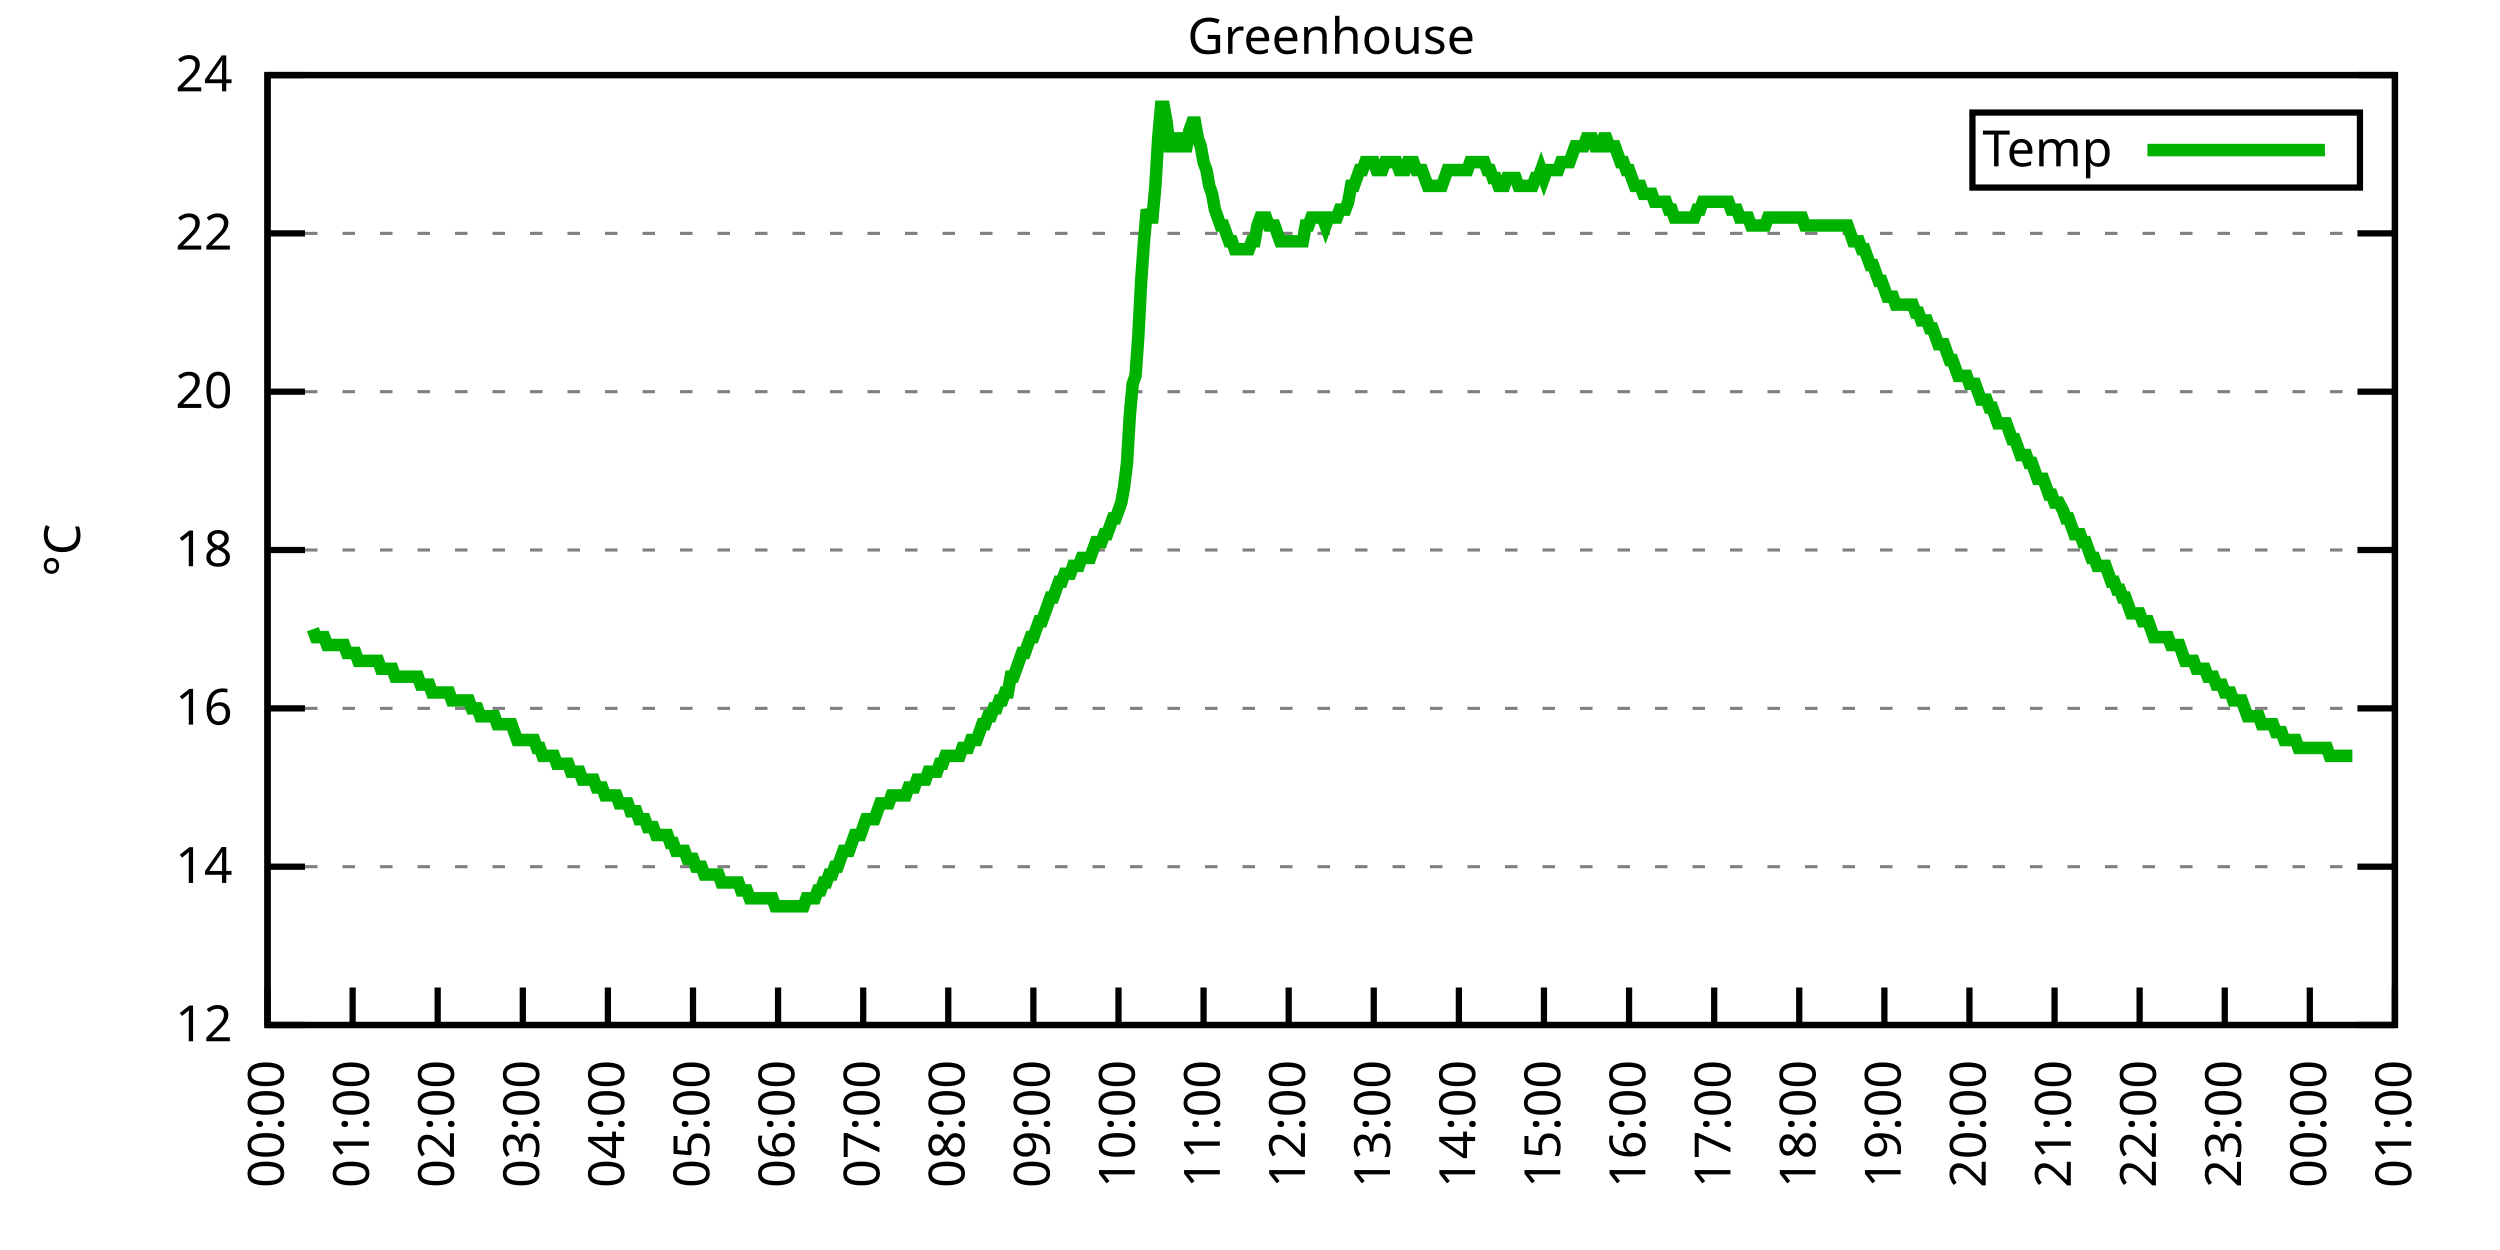
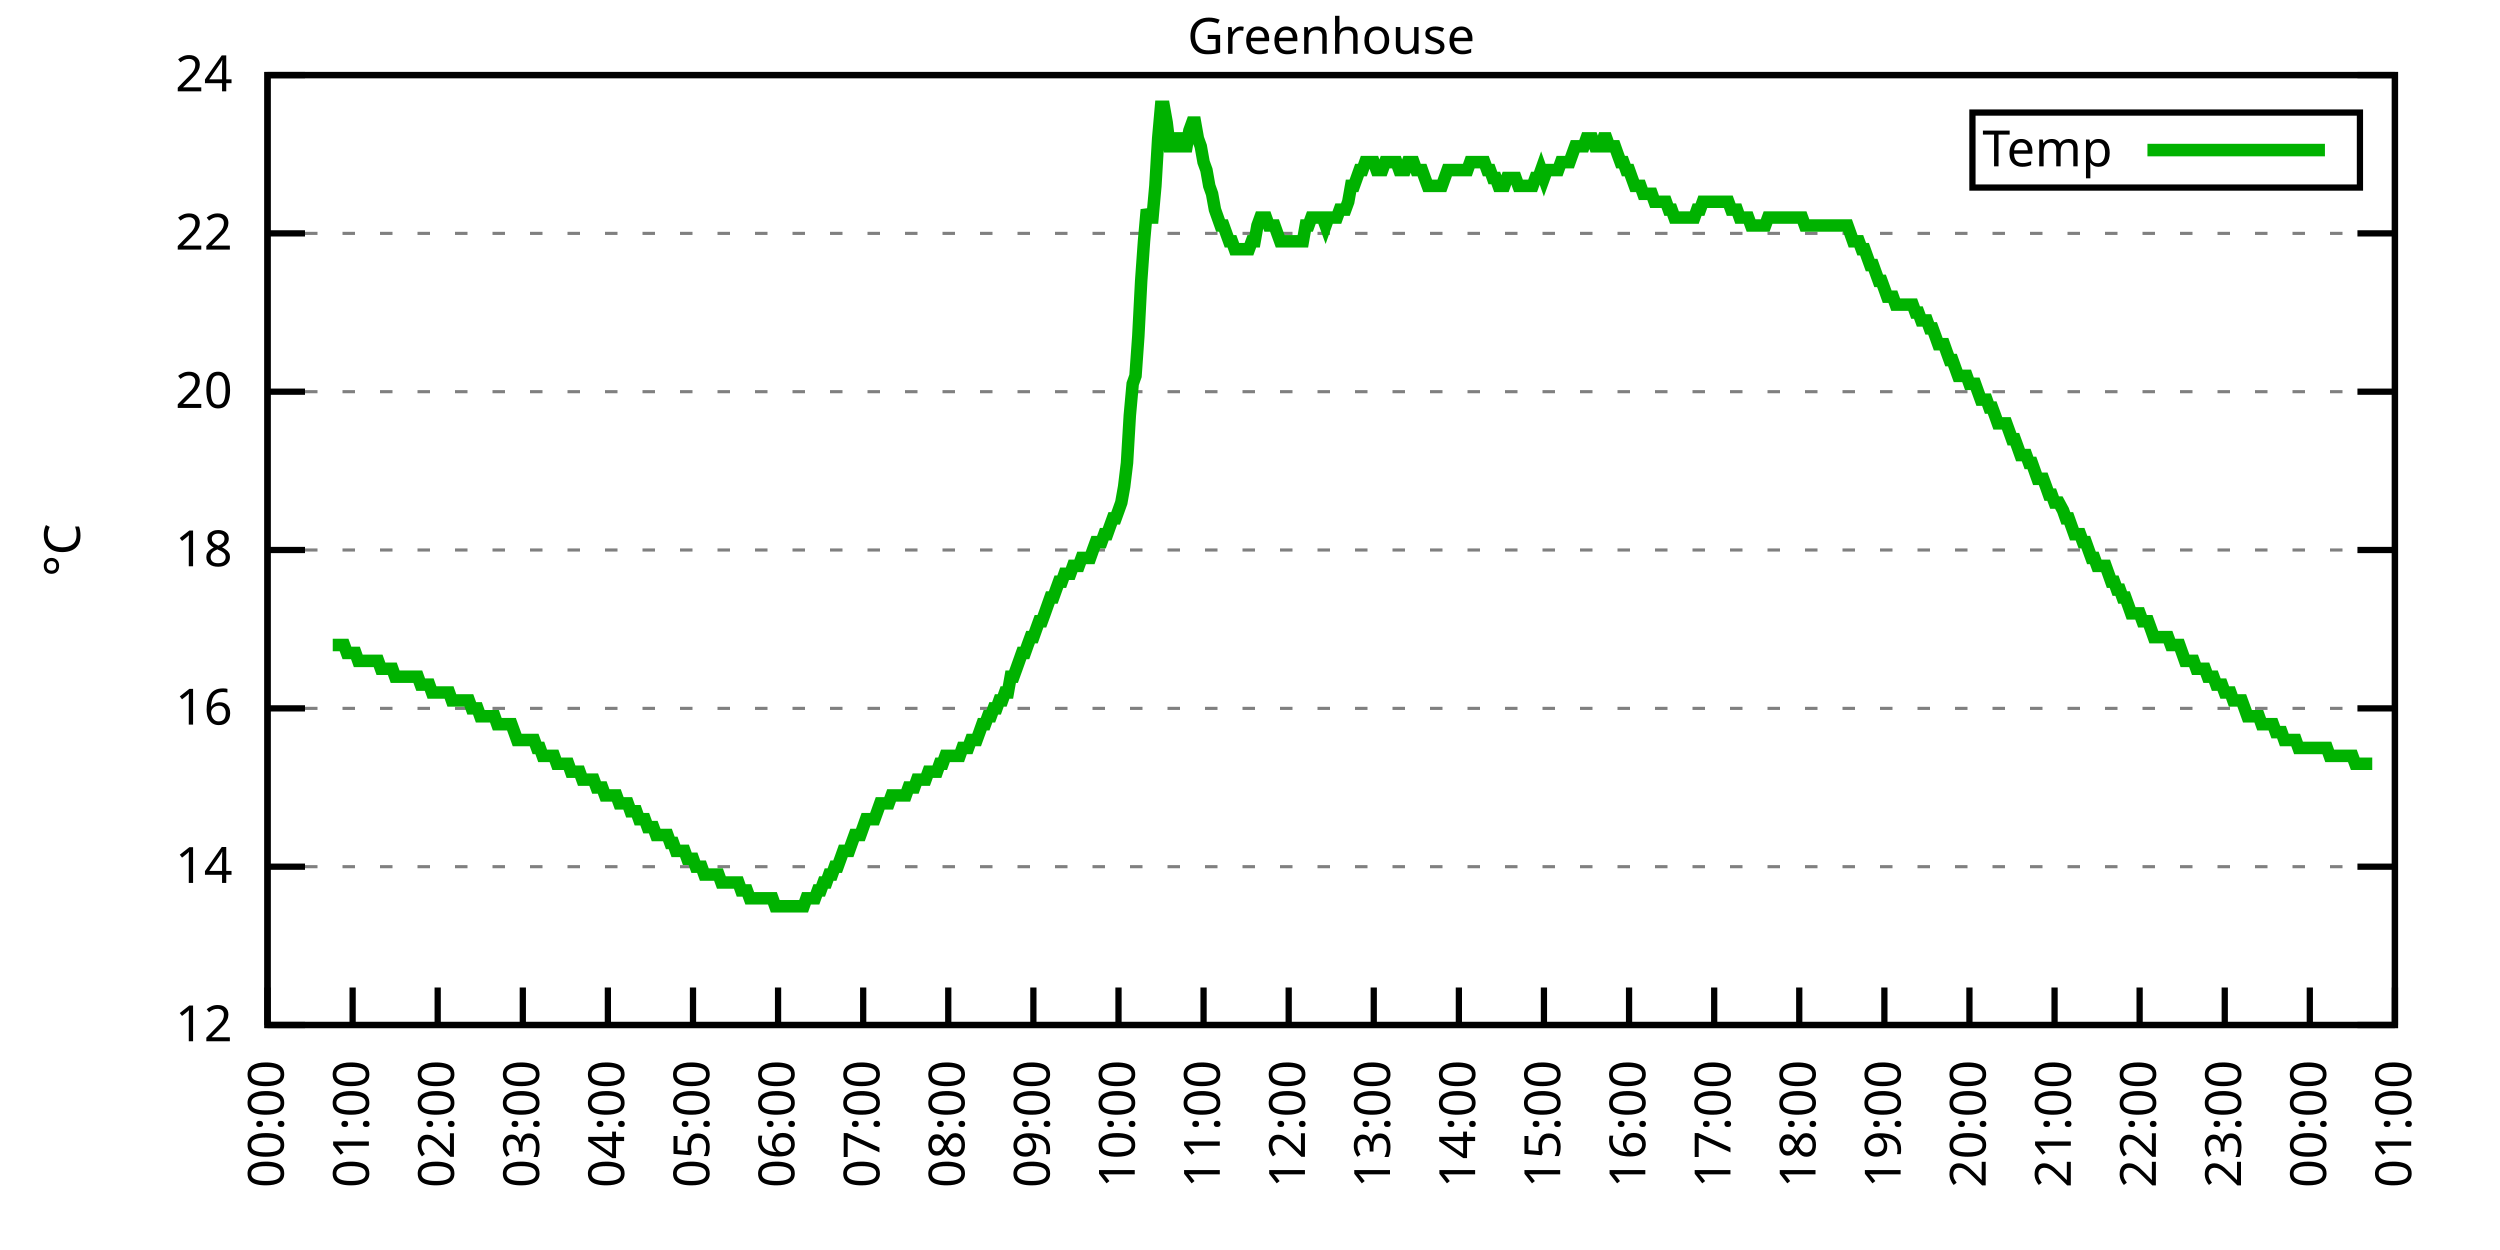
<svg xmlns="http://www.w3.org/2000/svg" xmlns:xlink="http://www.w3.org/1999/xlink" width="400" height="200" viewBox="0 0 400 200">
  <g id="gnuplot_canvas">
    <rect x="0" y="0" width="400" height="200" fill="none" />
    <defs>
      <circle id="gpDot" r="0.5" stroke-width="0.5" stroke="currentColor" />
      <path id="gpPt0" stroke-width="0.333" stroke="currentColor" d="M-1,0 h2 M0,-1 v2" />
      <path id="gpPt1" stroke-width="0.333" stroke="currentColor" d="M-1,-1 L1,1 M1,-1 L-1,1" />
      <path id="gpPt2" stroke-width="0.333" stroke="currentColor" d="M-1,0 L1,0 M0,-1 L0,1 M-1,-1 L1,1 M-1,1 L1,-1" />
      <rect id="gpPt3" stroke-width="0.333" stroke="currentColor" x="-1" y="-1" width="2" height="2" />
      <rect id="gpPt4" stroke-width="0.333" stroke="currentColor" fill="currentColor" x="-1" y="-1" width="2" height="2" />
      <circle id="gpPt5" stroke-width="0.333" stroke="currentColor" cx="0" cy="0" r="1" />
      <use xlink:href="#gpPt5" id="gpPt6" fill="currentColor" stroke="none" />
      <path id="gpPt7" stroke-width="0.333" stroke="currentColor" d="M0,-1.33 L-1.33,0.67 L1.33,0.67 z" />
      <use xlink:href="#gpPt7" id="gpPt8" fill="currentColor" stroke="none" />
      <use xlink:href="#gpPt7" id="gpPt9" stroke="currentColor" transform="rotate(180)" />
      <use xlink:href="#gpPt9" id="gpPt10" fill="currentColor" stroke="none" />
      <use xlink:href="#gpPt3" id="gpPt11" stroke="currentColor" transform="rotate(45)" />
      <use xlink:href="#gpPt11" id="gpPt12" fill="currentColor" stroke="none" />
      <path id="gpPt13" stroke-width="0.333" stroke="currentColor" d="M0,1.330 L1.265,0.411 L0.782,-1.067 L-0.782,-1.076 L-1.265,0.411 z" />
      <use xlink:href="#gpPt13" id="gpPt14" fill="currentColor" stroke="none" />
      <filter id="textbox" filterUnits="objectBoundingBox" x="0" y="0" height="1" width="1">
        <feFlood flood-color="white" flood-opacity="1" result="bgnd" />
        <feComposite in="SourceGraphic" in2="bgnd" operator="atop" />
      </filter>
      <filter id="greybox" filterUnits="objectBoundingBox" x="0" y="0" height="1" width="1">
        <feFlood flood-color="lightgrey" flood-opacity="1" result="grey" />
        <feComposite in="SourceGraphic" in2="grey" operator="atop" />
      </filter>
    </defs>
    <g fill="none" color="white" stroke="currentColor" stroke-width="1.00" stroke-linecap="butt" stroke-linejoin="miter">
</g>
    <g fill="none" color="black" stroke="currentColor" stroke-width="1.00" stroke-linecap="butt" stroke-linejoin="miter">
      <g stroke="none" shape-rendering="crispEdges">
        <polygon fill="rgb(255, 255, 255)" points="42.80,164.00 383.18,164.00 383.18,12.02 42.80,12.02 " />
      </g>
    </g>
    <g fill="none" color="black" stroke="currentColor" stroke-width="1.00" stroke-linecap="butt" stroke-linejoin="miter">
</g>
    <g fill="none" color="black" stroke="black" stroke-width="0.50" stroke-linecap="butt" stroke-linejoin="miter">
</g>
    <g fill="none" color="gray" stroke="currentColor" stroke-width="0.50" stroke-linecap="butt" stroke-linejoin="miter">
      <path stroke="gray" stroke-dasharray="2,4" class="gridline" d="M42.80,164.00 L383.19,164.00  " />
    </g>
    <g fill="none" color="gray" stroke="gray" stroke-width="1.00" stroke-linecap="butt" stroke-linejoin="miter">
</g>
    <g fill="none" color="black" stroke="currentColor" stroke-width="1.00" stroke-linecap="butt" stroke-linejoin="miter">
      <path stroke="black" d="M42.80,164.00 L48.80,164.00 M383.19,164.00 L377.19,164.00  " />
      <g transform="translate(37.20,166.60)" stroke="none" fill="black" font-family="Sans" font-size="8.00" text-anchor="end">
        <text>
          <tspan font-family="Sans"> 12</tspan>
        </text>
      </g>
    </g>
    <g fill="none" color="black" stroke="currentColor" stroke-width="1.00" stroke-linecap="butt" stroke-linejoin="miter">
</g>
    <g fill="none" color="black" stroke="black" stroke-width="0.50" stroke-linecap="butt" stroke-linejoin="miter">
</g>
    <g fill="none" color="gray" stroke="currentColor" stroke-width="0.50" stroke-linecap="butt" stroke-linejoin="miter">
      <path stroke="gray" stroke-dasharray="2,4" class="gridline" d="M42.80,138.67 L383.19,138.67  " />
    </g>
    <g fill="none" color="gray" stroke="gray" stroke-width="1.00" stroke-linecap="butt" stroke-linejoin="miter">
</g>
    <g fill="none" color="black" stroke="currentColor" stroke-width="1.00" stroke-linecap="butt" stroke-linejoin="miter">
      <path stroke="black" d="M42.80,138.67 L48.80,138.67 M383.19,138.67 L377.19,138.67  " />
      <g transform="translate(37.20,141.27)" stroke="none" fill="black" font-family="Sans" font-size="8.00" text-anchor="end">
        <text>
          <tspan font-family="Sans"> 14</tspan>
        </text>
      </g>
    </g>
    <g fill="none" color="black" stroke="currentColor" stroke-width="1.00" stroke-linecap="butt" stroke-linejoin="miter">
</g>
    <g fill="none" color="black" stroke="black" stroke-width="0.50" stroke-linecap="butt" stroke-linejoin="miter">
</g>
    <g fill="none" color="gray" stroke="currentColor" stroke-width="0.50" stroke-linecap="butt" stroke-linejoin="miter">
      <path stroke="gray" stroke-dasharray="2,4" class="gridline" d="M42.80,113.34 L383.19,113.34  " />
    </g>
    <g fill="none" color="gray" stroke="gray" stroke-width="1.00" stroke-linecap="butt" stroke-linejoin="miter">
</g>
    <g fill="none" color="black" stroke="currentColor" stroke-width="1.00" stroke-linecap="butt" stroke-linejoin="miter">
      <path stroke="black" d="M42.80,113.34 L48.80,113.34 M383.19,113.34 L377.19,113.34  " />
      <g transform="translate(37.20,115.94)" stroke="none" fill="black" font-family="Sans" font-size="8.00" text-anchor="end">
        <text>
          <tspan font-family="Sans"> 16</tspan>
        </text>
      </g>
    </g>
    <g fill="none" color="black" stroke="currentColor" stroke-width="1.00" stroke-linecap="butt" stroke-linejoin="miter">
</g>
    <g fill="none" color="black" stroke="black" stroke-width="0.50" stroke-linecap="butt" stroke-linejoin="miter">
</g>
    <g fill="none" color="gray" stroke="currentColor" stroke-width="0.50" stroke-linecap="butt" stroke-linejoin="miter">
      <path stroke="gray" stroke-dasharray="2,4" class="gridline" d="M42.80,88.00 L383.19,88.00  " />
    </g>
    <g fill="none" color="gray" stroke="gray" stroke-width="1.00" stroke-linecap="butt" stroke-linejoin="miter">
</g>
    <g fill="none" color="black" stroke="currentColor" stroke-width="1.00" stroke-linecap="butt" stroke-linejoin="miter">
      <path stroke="black" d="M42.80,88.00 L48.80,88.00 M383.19,88.00 L377.19,88.00  " />
      <g transform="translate(37.20,90.60)" stroke="none" fill="black" font-family="Sans" font-size="8.00" text-anchor="end">
        <text>
          <tspan font-family="Sans"> 18</tspan>
        </text>
      </g>
    </g>
    <g fill="none" color="black" stroke="currentColor" stroke-width="1.00" stroke-linecap="butt" stroke-linejoin="miter">
</g>
    <g fill="none" color="black" stroke="black" stroke-width="0.50" stroke-linecap="butt" stroke-linejoin="miter">
</g>
    <g fill="none" color="gray" stroke="currentColor" stroke-width="0.50" stroke-linecap="butt" stroke-linejoin="miter">
      <path stroke="gray" stroke-dasharray="2,4" class="gridline" d="M42.80,62.67 L383.19,62.67  " />
    </g>
    <g fill="none" color="gray" stroke="gray" stroke-width="1.00" stroke-linecap="butt" stroke-linejoin="miter">
</g>
    <g fill="none" color="black" stroke="currentColor" stroke-width="1.00" stroke-linecap="butt" stroke-linejoin="miter">
      <path stroke="black" d="M42.80,62.67 L48.80,62.67 M383.19,62.67 L377.19,62.67  " />
      <g transform="translate(37.20,65.27)" stroke="none" fill="black" font-family="Sans" font-size="8.00" text-anchor="end">
        <text>
          <tspan font-family="Sans"> 20</tspan>
        </text>
      </g>
    </g>
    <g fill="none" color="black" stroke="currentColor" stroke-width="1.00" stroke-linecap="butt" stroke-linejoin="miter">
</g>
    <g fill="none" color="black" stroke="black" stroke-width="0.50" stroke-linecap="butt" stroke-linejoin="miter">
</g>
    <g fill="none" color="gray" stroke="currentColor" stroke-width="0.50" stroke-linecap="butt" stroke-linejoin="miter">
      <path stroke="gray" stroke-dasharray="2,4" class="gridline" d="M42.80,37.34 L383.19,37.34  " />
    </g>
    <g fill="none" color="gray" stroke="gray" stroke-width="1.00" stroke-linecap="butt" stroke-linejoin="miter">
</g>
    <g fill="none" color="black" stroke="currentColor" stroke-width="1.00" stroke-linecap="butt" stroke-linejoin="miter">
      <path stroke="black" d="M42.80,37.34 L48.80,37.34 M383.19,37.34 L377.19,37.34  " />
      <g transform="translate(37.20,39.94)" stroke="none" fill="black" font-family="Sans" font-size="8.00" text-anchor="end">
        <text>
          <tspan font-family="Sans"> 22</tspan>
        </text>
      </g>
    </g>
    <g fill="none" color="black" stroke="currentColor" stroke-width="1.00" stroke-linecap="butt" stroke-linejoin="miter">
</g>
    <g fill="none" color="black" stroke="black" stroke-width="0.50" stroke-linecap="butt" stroke-linejoin="miter">
</g>
    <g fill="none" color="gray" stroke="currentColor" stroke-width="0.50" stroke-linecap="butt" stroke-linejoin="miter">
      <path stroke="gray" stroke-dasharray="2,4" class="gridline" d="M42.80,12.01 L383.19,12.01  " />
    </g>
    <g fill="none" color="gray" stroke="gray" stroke-width="1.00" stroke-linecap="butt" stroke-linejoin="miter">
</g>
    <g fill="none" color="black" stroke="currentColor" stroke-width="1.00" stroke-linecap="butt" stroke-linejoin="miter">
      <path stroke="black" d="M42.80,12.01 L48.80,12.01 M383.19,12.01 L377.19,12.01  " />
      <g transform="translate(37.20,14.61)" stroke="none" fill="black" font-family="Sans" font-size="8.00" text-anchor="end">
        <text>
          <tspan font-family="Sans"> 24</tspan>
        </text>
      </g>
    </g>
    <g fill="none" color="black" stroke="currentColor" stroke-width="1.00" stroke-linecap="butt" stroke-linejoin="miter">
      <path stroke="black" d="M42.80,164.00 L42.80,158.00  " />
      <g transform="translate(45.40,169.60) rotate(270.00)" stroke="none" fill="black" font-family="Sans" font-size="8.00" text-anchor="end">
        <text>
          <tspan font-family="Sans">00:00</tspan>
        </text>
      </g>
    </g>
    <g fill="none" color="black" stroke="currentColor" stroke-width="1.00" stroke-linecap="butt" stroke-linejoin="miter">
      <path stroke="black" d="M56.42,164.00 L56.42,158.00  " />
      <g transform="translate(59.02,169.60) rotate(270.00)" stroke="none" fill="black" font-family="Sans" font-size="8.00" text-anchor="end">
        <text>
          <tspan font-family="Sans">01:00</tspan>
        </text>
      </g>
    </g>
    <g fill="none" color="black" stroke="currentColor" stroke-width="1.00" stroke-linecap="butt" stroke-linejoin="miter">
      <path stroke="black" d="M70.03,164.00 L70.03,158.00  " />
      <g transform="translate(72.63,169.60) rotate(270.00)" stroke="none" fill="black" font-family="Sans" font-size="8.00" text-anchor="end">
        <text>
          <tspan font-family="Sans">02:00</tspan>
        </text>
      </g>
    </g>
    <g fill="none" color="black" stroke="currentColor" stroke-width="1.00" stroke-linecap="butt" stroke-linejoin="miter">
      <path stroke="black" d="M83.65,164.00 L83.65,158.00  " />
      <g transform="translate(86.25,169.60) rotate(270.00)" stroke="none" fill="black" font-family="Sans" font-size="8.00" text-anchor="end">
        <text>
          <tspan font-family="Sans">03:00</tspan>
        </text>
      </g>
    </g>
    <g fill="none" color="black" stroke="currentColor" stroke-width="1.00" stroke-linecap="butt" stroke-linejoin="miter">
      <path stroke="black" d="M97.26,164.00 L97.26,158.00  " />
      <g transform="translate(99.86,169.60) rotate(270.00)" stroke="none" fill="black" font-family="Sans" font-size="8.00" text-anchor="end">
        <text>
          <tspan font-family="Sans">04:00</tspan>
        </text>
      </g>
    </g>
    <g fill="none" color="black" stroke="currentColor" stroke-width="1.00" stroke-linecap="butt" stroke-linejoin="miter">
      <path stroke="black" d="M110.88,164.00 L110.88,158.00  " />
      <g transform="translate(113.48,169.60) rotate(270.00)" stroke="none" fill="black" font-family="Sans" font-size="8.00" text-anchor="end">
        <text>
          <tspan font-family="Sans">05:00</tspan>
        </text>
      </g>
    </g>
    <g fill="none" color="black" stroke="currentColor" stroke-width="1.00" stroke-linecap="butt" stroke-linejoin="miter">
      <path stroke="black" d="M124.49,164.00 L124.49,158.00  " />
      <g transform="translate(127.09,169.60) rotate(270.00)" stroke="none" fill="black" font-family="Sans" font-size="8.00" text-anchor="end">
        <text>
          <tspan font-family="Sans">06:00</tspan>
        </text>
      </g>
    </g>
    <g fill="none" color="black" stroke="currentColor" stroke-width="1.00" stroke-linecap="butt" stroke-linejoin="miter">
      <path stroke="black" d="M138.11,164.00 L138.11,158.00  " />
      <g transform="translate(140.71,169.60) rotate(270.00)" stroke="none" fill="black" font-family="Sans" font-size="8.00" text-anchor="end">
        <text>
          <tspan font-family="Sans">07:00</tspan>
        </text>
      </g>
    </g>
    <g fill="none" color="black" stroke="currentColor" stroke-width="1.00" stroke-linecap="butt" stroke-linejoin="miter">
      <path stroke="black" d="M151.72,164.00 L151.72,158.00  " />
      <g transform="translate(154.32,169.60) rotate(270.00)" stroke="none" fill="black" font-family="Sans" font-size="8.00" text-anchor="end">
        <text>
          <tspan font-family="Sans">08:00</tspan>
        </text>
      </g>
    </g>
    <g fill="none" color="black" stroke="currentColor" stroke-width="1.00" stroke-linecap="butt" stroke-linejoin="miter">
      <path stroke="black" d="M165.34,164.00 L165.34,158.00  " />
      <g transform="translate(167.94,169.60) rotate(270.00)" stroke="none" fill="black" font-family="Sans" font-size="8.00" text-anchor="end">
        <text>
          <tspan font-family="Sans">09:00</tspan>
        </text>
      </g>
    </g>
    <g fill="none" color="black" stroke="currentColor" stroke-width="1.00" stroke-linecap="butt" stroke-linejoin="miter">
      <path stroke="black" d="M178.96,164.00 L178.96,158.00  " />
      <g transform="translate(181.56,169.60) rotate(270.00)" stroke="none" fill="black" font-family="Sans" font-size="8.00" text-anchor="end">
        <text>
          <tspan font-family="Sans">10:00</tspan>
        </text>
      </g>
    </g>
    <g fill="none" color="black" stroke="currentColor" stroke-width="1.00" stroke-linecap="butt" stroke-linejoin="miter">
      <path stroke="black" d="M192.57,164.00 L192.57,158.00  " />
      <g transform="translate(195.17,169.60) rotate(270.00)" stroke="none" fill="black" font-family="Sans" font-size="8.00" text-anchor="end">
        <text>
          <tspan font-family="Sans">11:00</tspan>
        </text>
      </g>
    </g>
    <g fill="none" color="black" stroke="currentColor" stroke-width="1.00" stroke-linecap="butt" stroke-linejoin="miter">
      <path stroke="black" d="M206.19,164.00 L206.19,158.00  " />
      <g transform="translate(208.79,169.60) rotate(270.00)" stroke="none" fill="black" font-family="Sans" font-size="8.00" text-anchor="end">
        <text>
          <tspan font-family="Sans">12:00</tspan>
        </text>
      </g>
    </g>
    <g fill="none" color="black" stroke="currentColor" stroke-width="1.00" stroke-linecap="butt" stroke-linejoin="miter">
      <path stroke="black" d="M219.80,164.00 L219.80,158.00  " />
      <g transform="translate(222.40,169.60) rotate(270.00)" stroke="none" fill="black" font-family="Sans" font-size="8.00" text-anchor="end">
        <text>
          <tspan font-family="Sans">13:00</tspan>
        </text>
      </g>
    </g>
    <g fill="none" color="black" stroke="currentColor" stroke-width="1.00" stroke-linecap="butt" stroke-linejoin="miter">
      <path stroke="black" d="M233.42,164.00 L233.42,158.00  " />
      <g transform="translate(236.02,169.60) rotate(270.00)" stroke="none" fill="black" font-family="Sans" font-size="8.00" text-anchor="end">
        <text>
          <tspan font-family="Sans">14:00</tspan>
        </text>
      </g>
    </g>
    <g fill="none" color="black" stroke="currentColor" stroke-width="1.00" stroke-linecap="butt" stroke-linejoin="miter">
      <path stroke="black" d="M247.03,164.00 L247.03,158.00  " />
      <g transform="translate(249.63,169.60) rotate(270.00)" stroke="none" fill="black" font-family="Sans" font-size="8.00" text-anchor="end">
        <text>
          <tspan font-family="Sans">15:00</tspan>
        </text>
      </g>
    </g>
    <g fill="none" color="black" stroke="currentColor" stroke-width="1.00" stroke-linecap="butt" stroke-linejoin="miter">
      <path stroke="black" d="M260.65,164.00 L260.65,158.00  " />
      <g transform="translate(263.25,169.60) rotate(270.00)" stroke="none" fill="black" font-family="Sans" font-size="8.00" text-anchor="end">
        <text>
          <tspan font-family="Sans">16:00</tspan>
        </text>
      </g>
    </g>
    <g fill="none" color="black" stroke="currentColor" stroke-width="1.00" stroke-linecap="butt" stroke-linejoin="miter">
      <path stroke="black" d="M274.27,164.00 L274.27,158.00  " />
      <g transform="translate(276.87,169.60) rotate(270.00)" stroke="none" fill="black" font-family="Sans" font-size="8.00" text-anchor="end">
        <text>
          <tspan font-family="Sans">17:00</tspan>
        </text>
      </g>
    </g>
    <g fill="none" color="black" stroke="currentColor" stroke-width="1.00" stroke-linecap="butt" stroke-linejoin="miter">
      <path stroke="black" d="M287.88,164.00 L287.88,158.00  " />
      <g transform="translate(290.48,169.60) rotate(270.00)" stroke="none" fill="black" font-family="Sans" font-size="8.00" text-anchor="end">
        <text>
          <tspan font-family="Sans">18:00</tspan>
        </text>
      </g>
    </g>
    <g fill="none" color="black" stroke="currentColor" stroke-width="1.00" stroke-linecap="butt" stroke-linejoin="miter">
      <path stroke="black" d="M301.50,164.00 L301.50,158.00  " />
      <g transform="translate(304.10,169.60) rotate(270.00)" stroke="none" fill="black" font-family="Sans" font-size="8.00" text-anchor="end">
        <text>
          <tspan font-family="Sans">19:00</tspan>
        </text>
      </g>
    </g>
    <g fill="none" color="black" stroke="currentColor" stroke-width="1.00" stroke-linecap="butt" stroke-linejoin="miter">
      <path stroke="black" d="M315.11,164.00 L315.11,158.00  " />
      <g transform="translate(317.71,169.60) rotate(270.00)" stroke="none" fill="black" font-family="Sans" font-size="8.00" text-anchor="end">
        <text>
          <tspan font-family="Sans">20:00</tspan>
        </text>
      </g>
    </g>
    <g fill="none" color="black" stroke="currentColor" stroke-width="1.00" stroke-linecap="butt" stroke-linejoin="miter">
      <path stroke="black" d="M328.73,164.00 L328.73,158.00  " />
      <g transform="translate(331.33,169.60) rotate(270.00)" stroke="none" fill="black" font-family="Sans" font-size="8.00" text-anchor="end">
        <text>
          <tspan font-family="Sans">21:00</tspan>
        </text>
      </g>
    </g>
    <g fill="none" color="black" stroke="currentColor" stroke-width="1.00" stroke-linecap="butt" stroke-linejoin="miter">
      <path stroke="black" d="M342.34,164.00 L342.34,158.00  " />
      <g transform="translate(344.94,169.60) rotate(270.00)" stroke="none" fill="black" font-family="Sans" font-size="8.00" text-anchor="end">
        <text>
          <tspan font-family="Sans">22:00</tspan>
        </text>
      </g>
    </g>
    <g fill="none" color="black" stroke="currentColor" stroke-width="1.00" stroke-linecap="butt" stroke-linejoin="miter">
      <path stroke="black" d="M355.96,164.00 L355.96,158.00  " />
      <g transform="translate(358.56,169.60) rotate(270.00)" stroke="none" fill="black" font-family="Sans" font-size="8.00" text-anchor="end">
        <text>
          <tspan font-family="Sans">23:00</tspan>
        </text>
      </g>
    </g>
    <g fill="none" color="black" stroke="currentColor" stroke-width="1.00" stroke-linecap="butt" stroke-linejoin="miter">
      <path stroke="black" d="M369.57,164.00 L369.57,158.00  " />
      <g transform="translate(372.17,169.60) rotate(270.00)" stroke="none" fill="black" font-family="Sans" font-size="8.00" text-anchor="end">
        <text>
          <tspan font-family="Sans">00:00</tspan>
        </text>
      </g>
    </g>
    <g fill="none" color="black" stroke="currentColor" stroke-width="1.00" stroke-linecap="butt" stroke-linejoin="miter">
      <path stroke="black" d="M383.19,164.00 L383.19,158.00  " />
      <g transform="translate(385.79,169.60) rotate(270.00)" stroke="none" fill="black" font-family="Sans" font-size="8.00" text-anchor="end">
        <text>
          <tspan font-family="Sans">01:00</tspan>
        </text>
      </g>
    </g>
    <g fill="none" color="black" stroke="currentColor" stroke-width="1.00" stroke-linecap="butt" stroke-linejoin="miter">
</g>
    <g fill="none" color="black" stroke="currentColor" stroke-width="1.00" stroke-linecap="butt" stroke-linejoin="miter">
      <path stroke="black" d="M42.80,12.01 L42.80,164.00 L383.19,164.00 L383.19,12.01 L42.80,12.01 Z  " />
    </g>
    <g fill="none" color="black" stroke="currentColor" stroke-width="1.00" stroke-linecap="butt" stroke-linejoin="miter">
</g>
    <g fill="none" color="black" stroke="currentColor" stroke-width="1.00" stroke-linecap="butt" stroke-linejoin="miter">
      <path stroke="black" d="M315.59,30.01 L315.59,18.01 L377.59,18.01 L377.59,30.01 L315.59,30.01 Z  " />
    </g>
    <g id="Greenhouse_plot_1">
      <g fill="none" color="white" stroke="black" stroke-width="2.00" stroke-linecap="butt" stroke-linejoin="miter">
</g>
      <g fill="none" color="black" stroke="currentColor" stroke-width="2.00" stroke-linecap="butt" stroke-linejoin="miter">
        <g transform="translate(337.99,26.61)" stroke="none" fill="black" font-family="Sans" font-size="8.00" text-anchor="end">
          <text>
            <tspan font-family="Sans">Temp</tspan>
          </text>
        </g>
      </g>
      <g fill="none" color="black" stroke="currentColor" stroke-width="2.00" stroke-linecap="butt" stroke-linejoin="miter">
-         <path stroke="rgb(  0, 178,   0)" d="M343.59,24.01 L371.99,24.01 M50.06,100.67 L50.52,101.94 L50.97,101.94 L51.42,101.94 L51.88,101.94 L52.33,103.20   L52.78,103.20 L53.24,103.20 L53.69,103.20 L54.15,103.20 L54.60,103.20 L55.05,103.20 L55.51,104.47 L55.96,104.47   L56.42,104.47 L56.87,104.47 L57.32,105.74 L57.78,105.74 L58.23,105.74 L58.68,105.74 L59.14,105.74 L59.59,105.74   L60.05,105.74 L60.50,105.74 L60.95,107.00 L61.41,107.00 L61.86,107.00 L62.32,107.00 L62.77,107.00 L63.22,108.27   L63.68,108.27 L64.13,108.27 L64.58,108.27 L65.04,108.27 L65.49,108.27 L65.95,108.27 L66.40,108.27 L66.85,108.27   L67.31,109.54 L67.76,109.54 L68.22,109.54 L68.67,109.54 L69.12,110.80 L69.58,110.80 L70.03,110.80 L70.49,110.80   L70.94,110.80 L71.39,110.80 L71.85,110.80 L72.30,112.07 L72.75,112.07 L73.21,112.07 L73.66,112.07 L74.12,112.07   L74.57,112.07 L75.02,112.07 L75.48,113.34 L75.93,113.34 L76.39,113.34 L76.84,114.60 L77.29,114.60 L77.75,114.60   L78.20,114.60 L78.65,114.60 L79.11,114.60 L79.56,115.87 L80.02,115.87 L80.47,115.87 L80.92,115.87 L81.38,115.87   L81.83,115.87 L82.29,117.14 L82.74,118.40 L83.19,118.40 L83.65,118.40 L84.10,118.40 L84.55,118.40 L85.01,118.40   L85.46,118.40 L85.92,119.67 L86.37,119.67 L86.82,120.94 L87.28,120.94 L87.73,120.94 L88.19,120.94 L88.64,120.94   L89.09,122.20 L89.55,122.20 L90.00,122.20 L90.45,122.20 L90.91,122.20 L91.36,123.47 L91.82,123.47 L92.27,123.47   L92.72,123.47 L93.18,124.74 L93.63,124.74 L94.09,124.74 L94.54,124.74 L94.99,124.74 L95.45,126.00 L95.90,126.00   L96.35,126.00 L96.81,127.27 L97.26,127.27 L97.72,127.27 L98.17,127.27 L98.62,127.27 L99.08,128.54 L99.53,128.54   L99.99,128.54 L100.44,128.54 L100.89,129.80 L101.35,129.80 L101.80,129.80 L102.25,131.07 L102.71,131.07 L103.16,131.07   L103.62,132.34 L104.07,132.34 L104.52,132.34 L104.98,133.60 L105.43,133.60 L105.89,133.60 L106.34,133.60 L106.79,133.60   L107.25,134.87 L107.70,134.87 L108.15,136.14 L108.61,136.14 L109.06,136.14 L109.52,136.14 L109.97,137.40 L110.42,137.40   L110.88,137.40 L111.33,138.67 L111.79,138.67 L112.24,138.67 L112.69,139.93 L113.15,139.93 L113.60,139.93 L114.05,139.93   L114.51,139.93 L114.96,139.93 L115.42,141.20 L115.87,141.20 L116.32,141.20 L116.78,141.20 L117.23,141.20 L117.69,141.20   L118.14,141.20 L118.59,142.47 L119.05,142.47 L119.50,142.47 L119.96,143.73 L120.41,143.73 L120.86,143.73 L121.32,143.73   L121.77,143.73 L122.22,143.73 L122.68,143.73 L123.13,143.73 L123.59,143.73 L124.04,145.00 L124.49,145.00 L124.95,145.00   L125.40,145.00 L125.86,145.00 L126.31,145.00 L126.76,145.00 L127.22,145.00 L127.67,145.00 L128.12,145.00 L128.58,145.00   L129.03,143.73 L129.49,143.73 L129.94,143.73 L130.39,143.73 L130.85,142.47 L131.30,142.47 L131.76,141.20 L132.21,141.20   L132.66,139.93 L133.12,139.93 L133.57,138.67 L134.02,138.67 L134.48,137.40 L134.93,136.14 L135.39,136.14 L135.84,136.14   L136.29,134.87 L136.75,133.60 L137.20,133.60 L137.66,133.60 L138.11,132.34 L138.56,131.07 L139.02,131.07 L139.47,131.07   L139.92,131.07 L140.38,129.80 L140.83,128.54 L141.29,128.54 L141.74,128.54 L142.19,128.54 L142.65,127.27 L143.10,127.27   L143.56,127.27 L144.01,127.27 L144.46,127.27 L144.92,127.27 L145.37,126.00 L145.82,126.00 L146.28,126.00 L146.73,124.74   L147.19,124.74 L147.64,124.74 L148.09,124.74 L148.55,123.47 L149.00,123.47 L149.46,123.47 L149.91,123.47 L150.36,122.20   L150.82,122.20 L151.27,120.94 L151.72,120.94 L152.18,120.94 L152.63,120.94 L153.09,120.94 L153.54,120.94 L153.99,119.67   L154.45,119.67 L154.90,119.67 L155.36,118.40 L155.81,118.40 L156.26,118.40 L156.72,117.14 L157.17,115.87 L157.62,115.87   L158.08,114.60 L158.53,114.60 L158.99,113.34 L159.44,113.34 L159.89,112.07 L160.35,112.07 L160.80,110.80 L161.26,110.80   L161.71,108.27 L162.16,108.27 L162.62,107.00 L163.07,105.74 L163.52,104.47 L163.98,104.47 L164.43,103.20 L164.89,101.94   L165.34,101.94 L165.79,100.67 L166.25,99.40 L166.70,99.40 L167.16,98.14 L167.61,96.87 L168.06,95.60 L168.52,95.60   L168.97,94.34 L169.43,93.07 L169.88,93.07 L170.33,91.80 L170.79,91.80 L171.24,91.80 L171.69,90.54 L172.15,90.54   L172.60,90.54 L173.06,89.27 L173.51,89.27 L173.96,89.27 L174.42,89.27 L174.87,88.00 L175.33,86.74 L175.78,86.74   L176.23,86.74 L176.69,85.47 L177.14,85.47 L177.59,84.21 L178.05,82.94 L178.50,82.94 L178.96,81.67 L179.41,80.41   L179.86,77.87 L180.32,74.07 L180.77,66.47 L181.23,61.41 L181.68,60.14 L182.13,53.81 L182.59,44.94 L183.04,38.61   L183.49,33.54 L183.95,34.81 L184.40,34.81 L184.86,29.74 L185.31,22.14 L185.76,17.08 L186.22,17.08 L186.67,19.61   L187.13,23.41 L187.58,23.41 L188.03,23.41 L188.49,22.14 L188.94,22.14 L189.39,23.41 L189.85,23.41 L190.30,20.88   L190.76,19.61 L191.21,19.61 L191.66,22.14 L192.12,23.41 L192.57,25.94 L193.03,27.21 L193.48,29.74 L193.93,31.01   L194.39,33.54 L194.84,34.81 L195.29,36.08 L195.75,36.08 L196.20,37.34 L196.66,38.61 L197.11,38.61 L197.56,39.87   L198.02,39.87 L198.47,39.87 L198.93,39.87 L199.38,39.87 L199.83,39.87 L200.29,38.61 L200.74,38.61 L201.19,36.08   L201.65,34.81 L202.10,34.81 L202.56,34.81 L203.01,36.08 L203.46,36.08 L203.92,36.08 L204.37,37.34 L204.83,38.61   L205.28,38.61 L205.73,38.61 L206.19,38.61 L206.64,38.61 L207.09,38.61 L207.55,38.61 L208.00,38.61 L208.46,38.61   L208.91,36.08 L209.36,36.08 L209.82,34.81 L210.27,34.81 L210.73,34.81 L211.18,34.81 L211.63,34.81 L212.09,36.08   L212.54,34.81 L213.00,34.81 L213.45,34.81 L213.90,34.81 L214.36,33.54 L214.81,33.54 L215.26,33.54 L215.72,32.28   L216.17,29.74 L216.63,29.74 L217.08,28.48 L217.53,27.21 L217.99,27.21 L218.44,25.94 L218.90,25.94 L219.35,25.94   L219.80,25.94 L220.26,27.21 L220.71,27.21 L221.16,27.21 L221.62,25.94 L222.07,25.94 L222.53,25.94 L222.98,25.94   L223.43,25.94 L223.89,27.21 L224.34,27.21 L224.80,27.21 L225.25,25.94 L225.70,25.94 L226.16,25.94 L226.61,27.21   L227.06,27.21 L227.52,27.21 L227.97,28.48 L228.43,29.74 L228.88,29.74 L229.33,29.74 L229.79,29.74 L230.24,29.74   L230.70,29.74 L231.15,28.48 L231.60,27.21 L232.06,27.21 L232.51,27.21 L232.96,27.21 L233.42,27.21 L233.87,27.21   L234.33,27.21 L234.78,27.21 L235.23,25.94 L235.69,25.94 L236.14,25.94 L236.60,25.94 L237.05,25.94 L237.50,25.94   L237.96,27.21 L238.41,27.21 L238.86,28.48 L239.32,28.48 L239.77,29.74 L240.23,29.74 L240.68,29.74 L241.13,28.48   L241.59,28.48 L242.04,28.48 L242.50,28.48 L242.95,29.74 L243.40,29.74 L243.86,29.74 L244.31,29.74 L244.76,29.74   L245.22,29.74 L245.67,28.48 L246.13,28.48 L246.58,27.21 L247.03,28.48 L247.49,27.21 L247.94,27.21 L248.40,27.21   L248.85,27.21 L249.30,27.21 L249.76,25.94 L250.21,25.94 L250.66,25.94 L251.12,25.94 L251.57,24.68 L252.03,23.41   L252.48,23.41 L252.93,23.41 L253.39,23.41 L253.84,22.14 L254.30,22.14 L254.75,22.14 L255.20,23.41 L255.66,23.41   L256.11,23.41 L256.56,22.14 L257.02,22.14 L257.47,23.41 L257.93,23.41 L258.38,23.41 L258.83,24.68 L259.29,25.94   L259.74,25.94 L260.20,27.21 L260.65,27.21 L261.10,28.48 L261.56,29.74 L262.01,29.74 L262.47,29.74 L262.92,31.01   L263.37,31.01 L263.83,31.01 L264.28,31.01 L264.73,32.28 L265.19,32.28 L265.64,32.28 L266.10,32.28 L266.55,32.28   L267.00,33.54 L267.46,33.54 L267.91,34.81 L268.37,34.81 L268.82,34.81 L269.27,34.81 L269.73,34.81 L270.18,34.81   L270.63,34.81 L271.09,34.81 L271.54,33.54 L272.00,33.54 L272.45,32.28 L272.90,32.28 L273.36,32.28 L273.81,32.28   L274.27,32.28 L274.72,32.28 L275.17,32.28 L275.63,32.28 L276.08,32.28 L276.53,32.28 L276.99,33.54 L277.44,33.54   L277.90,33.54 L278.35,34.81 L278.80,34.81 L279.26,34.81 L279.71,34.81 L280.17,36.08 L280.62,36.08 L281.07,36.08   L281.53,36.08 L281.98,36.08 L282.43,36.08 L282.89,34.81 L283.34,34.81 L283.80,34.81 L284.25,34.81 L284.70,34.81   L285.16,34.81 L285.61,34.81 L286.07,34.81 L286.52,34.81 L286.97,34.81 L287.43,34.81 L287.88,34.81 L288.33,34.81   L288.79,36.08 L289.24,36.08 L289.70,36.08 L290.15,36.08 L290.60,36.08 L291.06,36.08 L291.51,36.08 L291.97,36.08   L292.42,36.08 L292.87,36.08 L293.33,36.08 L293.78,36.08 L294.23,36.08 L294.69,36.08 L295.14,36.08 L295.60,36.08   L296.05,37.34 L296.50,38.61 L296.96,38.61 L297.41,38.61 L297.87,39.87 L298.32,39.87 L298.77,41.14 L299.23,42.41   L299.68,42.41 L300.13,43.67 L300.59,44.94 L301.04,44.94 L301.50,46.21 L301.95,47.47 L302.40,47.47 L302.86,47.47   L303.31,48.74 L303.77,48.74 L304.22,48.74 L304.67,48.74 L305.13,48.74 L305.58,48.74 L306.03,48.74 L306.49,50.01   L306.94,50.01 L307.40,51.27 L307.85,51.27 L308.30,51.27 L308.76,52.54 L309.21,52.54 L309.67,53.81 L310.12,55.07   L310.57,55.07 L311.03,55.07 L311.48,56.34 L311.94,57.61 L312.39,57.61 L312.84,58.87 L313.30,60.14 L313.75,60.14   L314.20,60.14 L314.66,60.14 L315.11,61.41 L315.57,61.41 L316.02,61.41 L316.47,62.67 L316.93,63.94 L317.38,63.94   L317.84,63.94 L318.29,65.21 L318.74,65.21 L319.20,66.47 L319.65,67.74 L320.10,67.74 L320.56,67.74 L321.01,67.74   L321.47,69.01 L321.92,70.27 L322.37,70.27 L322.83,71.54 L323.28,72.81 L323.74,72.81 L324.19,72.81 L324.64,74.07   L325.10,74.07 L325.55,75.34 L326.00,76.61 L326.46,76.61 L326.91,76.61 L327.37,77.87 L327.82,79.14 L328.27,79.14   L328.73,80.41 L329.18,80.41 L329.41,80.41 L330.09,81.67 L330.54,82.94 L331.00,82.94 L331.45,84.21 L331.90,85.47   L332.36,85.47 L332.81,85.47 L333.27,86.74 L333.72,86.74 L334.17,88.00 L334.63,89.27 L335.08,89.27 L335.54,90.54   L335.99,90.54 L336.44,90.54 L336.90,90.54 L337.35,91.80 L337.80,93.07 L338.26,93.07 L338.71,94.34 L339.17,94.34   L339.62,95.60 L340.07,95.60 L340.53,96.87 L340.98,98.14 L341.44,98.14 L341.89,98.14 L342.34,98.14 L342.80,99.40   L343.25,99.40 L343.70,99.40 L344.16,100.67 L344.61,101.94 L345.07,101.94 L345.52,101.94 L345.97,101.94 L346.43,101.94   L346.88,101.94 L347.34,103.20 L347.79,103.20 L348.24,103.20 L348.70,103.20 L349.15,104.47 L349.60,105.74 L350.06,105.74   L350.51,105.74 L350.97,105.74 L351.42,107.00 L351.87,107.00 L352.33,107.00 L352.78,107.00 L353.24,108.27 L353.69,108.27   L354.14,108.27 L354.60,109.54 L355.05,109.54 L355.50,109.54 L355.96,110.80 L356.41,110.80 L356.87,110.80 L357.32,112.07   L357.77,112.07 L358.23,112.07 L358.68,112.07 L359.14,113.34 L359.59,114.60 L360.04,114.60 L360.50,114.60 L360.95,114.60   L361.41,114.60 L361.86,115.87 L362.31,115.87 L362.77,115.87 L363.22,115.87 L363.67,115.87 L364.13,117.14 L364.58,117.14   L365.04,117.14 L365.49,118.40 L365.94,118.40 L366.40,118.40 L366.85,118.40 L367.31,118.40 L367.76,119.67 L368.21,119.67   L368.67,119.67 L369.12,119.67 L369.57,119.67 L370.03,119.67 L370.48,119.67 L370.94,119.67 L371.39,119.67 L371.84,119.67   L372.30,119.67 L372.75,120.94 L373.21,120.94 L373.66,120.94 L374.11,120.94 L374.57,120.94 L375.02,120.94 L375.47,120.94   L375.93,120.94 L376.38,120.94  " />
+         <path stroke="rgb(  0, 178,   0)" d="M343.59,24.01 L371.99,24.01 M53.24,103.20 L53.69,103.20 L54.15,103.20 L54.60,103.20 L55.05,103.20 L55.51,104.47   L55.96,104.47 L56.42,104.47 L56.87,104.47 L57.32,105.74 L57.78,105.74 L58.23,105.74 L58.68,105.74 L59.14,105.74   L59.59,105.74 L60.05,105.74 L60.50,105.74 L60.95,107.00 L61.41,107.00 L61.86,107.00 L62.32,107.00 L62.77,107.00   L63.22,108.27 L63.68,108.27 L64.13,108.27 L64.58,108.27 L65.04,108.27 L65.49,108.27 L65.95,108.27 L66.40,108.27   L66.85,108.27 L67.31,109.54 L67.76,109.54 L68.22,109.54 L68.67,109.54 L69.12,110.80 L69.58,110.80 L70.03,110.80   L70.49,110.80 L70.94,110.80 L71.39,110.80 L71.85,110.80 L72.30,112.07 L72.75,112.07 L73.21,112.07 L73.66,112.07   L74.12,112.07 L74.57,112.07 L75.02,112.07 L75.48,113.34 L75.93,113.34 L76.39,113.34 L76.84,114.60 L77.29,114.60   L77.75,114.60 L78.20,114.60 L78.65,114.60 L79.11,114.60 L79.56,115.87 L80.02,115.87 L80.47,115.87 L80.92,115.87   L81.38,115.87 L81.83,115.87 L82.29,117.14 L82.74,118.40 L83.19,118.40 L83.65,118.40 L84.10,118.40 L84.55,118.40   L85.01,118.40 L85.46,118.40 L85.92,119.67 L86.37,119.67 L86.82,120.94 L87.28,120.94 L87.73,120.94 L88.19,120.94   L88.64,120.94 L89.09,122.20 L89.55,122.20 L90.00,122.20 L90.45,122.20 L90.91,122.20 L91.36,123.47 L91.82,123.47   L92.27,123.47 L92.72,123.47 L93.18,124.74 L93.63,124.74 L94.09,124.74 L94.54,124.74 L94.99,124.74 L95.45,126.00   L95.90,126.00 L96.35,126.00 L96.81,127.27 L97.26,127.27 L97.72,127.27 L98.17,127.27 L98.62,127.27 L99.08,128.54   L99.53,128.54 L99.99,128.54 L100.44,128.54 L100.89,129.80 L101.35,129.80 L101.80,129.80 L102.25,131.07 L102.71,131.07   L103.16,131.07 L103.62,132.34 L104.07,132.34 L104.52,132.34 L104.98,133.60 L105.43,133.60 L105.89,133.60 L106.34,133.60   L106.79,133.60 L107.25,134.87 L107.70,134.87 L108.15,136.14 L108.61,136.14 L109.06,136.14 L109.52,136.14 L109.97,137.40   L110.42,137.40 L110.88,137.40 L111.33,138.67 L111.79,138.67 L112.24,138.67 L112.69,139.93 L113.15,139.93 L113.60,139.93   L114.05,139.93 L114.51,139.93 L114.96,139.93 L115.42,141.20 L115.87,141.20 L116.32,141.20 L116.78,141.20 L117.23,141.20   L117.69,141.20 L118.14,141.20 L118.59,142.47 L119.05,142.47 L119.50,142.47 L119.96,143.73 L120.41,143.73 L120.86,143.73   L121.32,143.73 L121.77,143.73 L122.22,143.73 L122.68,143.73 L123.13,143.73 L123.59,143.73 L124.04,145.00 L124.49,145.00   L124.95,145.00 L125.40,145.00 L125.86,145.00 L126.31,145.00 L126.76,145.00 L127.22,145.00 L127.67,145.00 L128.12,145.00   L128.58,145.00 L129.03,143.73 L129.49,143.73 L129.94,143.73 L130.39,143.73 L130.85,142.47 L131.30,142.47 L131.76,141.20   L132.21,141.20 L132.66,139.93 L133.12,139.93 L133.57,138.67 L134.02,138.67 L134.48,137.40 L134.93,136.14 L135.39,136.14   L135.84,136.14 L136.29,134.87 L136.75,133.60 L137.20,133.60 L137.66,133.60 L138.11,132.34 L138.56,131.07 L139.02,131.07   L139.47,131.07 L139.92,131.07 L140.38,129.80 L140.83,128.54 L141.29,128.54 L141.74,128.54 L142.19,128.54 L142.65,127.27   L143.10,127.27 L143.56,127.27 L144.01,127.27 L144.46,127.27 L144.92,127.27 L145.37,126.00 L145.82,126.00 L146.28,126.00   L146.73,124.74 L147.19,124.74 L147.64,124.74 L148.09,124.74 L148.55,123.47 L149.00,123.47 L149.46,123.47 L149.91,123.47   L150.36,122.20 L150.82,122.20 L151.27,120.94 L151.72,120.94 L152.18,120.94 L152.63,120.94 L153.09,120.94 L153.54,120.94   L153.99,119.67 L154.45,119.67 L154.90,119.67 L155.36,118.40 L155.81,118.40 L156.26,118.40 L156.72,117.14 L157.17,115.87   L157.62,115.87 L158.08,114.60 L158.53,114.60 L158.99,113.34 L159.44,113.34 L159.89,112.07 L160.35,112.07 L160.80,110.80   L161.26,110.80 L161.71,108.27 L162.16,108.27 L162.62,107.00 L163.07,105.74 L163.52,104.47 L163.98,104.47 L164.43,103.20   L164.89,101.94 L165.34,101.94 L165.79,100.67 L166.25,99.40 L166.70,99.40 L167.16,98.14 L167.61,96.87 L168.06,95.60   L168.52,95.60 L168.97,94.34 L169.43,93.07 L169.88,93.07 L170.33,91.80 L170.79,91.80 L171.24,91.80 L171.69,90.54   L172.15,90.54 L172.60,90.54 L173.06,89.27 L173.51,89.27 L173.96,89.27 L174.42,89.27 L174.87,88.00 L175.33,86.74   L175.78,86.74 L176.23,86.74 L176.69,85.47 L177.14,85.47 L177.59,84.21 L178.05,82.94 L178.50,82.94 L178.96,81.67   L179.41,80.41 L179.86,77.87 L180.32,74.07 L180.77,66.47 L181.23,61.41 L181.68,60.14 L182.13,53.81 L182.59,44.94   L183.04,38.61 L183.49,33.54 L183.95,34.81 L184.40,34.81 L184.86,29.74 L185.31,22.14 L185.76,17.08 L186.22,17.08   L186.67,19.61 L187.13,23.41 L187.58,23.41 L188.03,23.41 L188.49,22.14 L188.94,22.14 L189.39,23.41 L189.85,23.41   L190.30,20.88 L190.76,19.61 L191.21,19.61 L191.66,22.14 L192.12,23.41 L192.57,25.94 L193.03,27.21 L193.48,29.74   L193.93,31.01 L194.39,33.54 L194.84,34.81 L195.29,36.08 L195.75,36.08 L196.20,37.34 L196.66,38.61 L197.11,38.61   L197.56,39.87 L198.02,39.87 L198.47,39.87 L198.93,39.87 L199.38,39.87 L199.83,39.87 L200.29,38.61 L200.74,38.61   L201.19,36.08 L201.65,34.81 L202.10,34.81 L202.56,34.81 L203.01,36.08 L203.46,36.08 L203.92,36.08 L204.37,37.34   L204.83,38.61 L205.28,38.61 L205.73,38.61 L206.19,38.61 L206.64,38.61 L207.09,38.61 L207.55,38.61 L208.00,38.61   L208.46,38.61 L208.91,36.08 L209.36,36.08 L209.82,34.81 L210.27,34.81 L210.73,34.81 L211.18,34.81 L211.63,34.81   L212.09,36.08 L212.54,34.81 L213.00,34.81 L213.45,34.81 L213.90,34.81 L214.36,33.54 L214.81,33.54 L215.26,33.54   L215.72,32.28 L216.17,29.74 L216.63,29.74 L217.08,28.48 L217.53,27.21 L217.99,27.21 L218.44,25.94 L218.90,25.94   L219.35,25.94 L219.80,25.94 L220.26,27.21 L220.71,27.21 L221.16,27.21 L221.62,25.94 L222.07,25.94 L222.53,25.94   L222.98,25.94 L223.43,25.94 L223.89,27.21 L224.34,27.21 L224.80,27.21 L225.25,25.94 L225.70,25.94 L226.16,25.94   L226.61,27.21 L227.06,27.21 L227.52,27.21 L227.97,28.48 L228.43,29.74 L228.88,29.74 L229.33,29.74 L229.79,29.74   L230.24,29.74 L230.70,29.74 L231.15,28.48 L231.60,27.21 L232.06,27.21 L232.51,27.21 L232.96,27.21 L233.42,27.21   L233.87,27.21 L234.33,27.21 L234.78,27.21 L235.23,25.94 L235.69,25.94 L236.14,25.94 L236.60,25.94 L237.05,25.94   L237.50,25.94 L237.96,27.21 L238.41,27.21 L238.86,28.48 L239.32,28.48 L239.77,29.74 L240.23,29.74 L240.68,29.74   L241.13,28.48 L241.59,28.48 L242.04,28.48 L242.50,28.48 L242.95,29.74 L243.40,29.74 L243.86,29.74 L244.31,29.74   L244.76,29.74 L245.22,29.74 L245.67,28.48 L246.13,28.48 L246.58,27.21 L247.03,28.48 L247.49,27.21 L247.94,27.21   L248.40,27.21 L248.85,27.21 L249.30,27.21 L249.76,25.94 L250.21,25.94 L250.66,25.94 L251.12,25.94 L251.57,24.68   L252.03,23.41 L252.48,23.41 L252.93,23.41 L253.39,23.41 L253.84,22.14 L254.30,22.14 L254.75,22.14 L255.20,23.41   L255.66,23.41 L256.11,23.41 L256.56,22.14 L257.02,22.14 L257.47,23.41 L257.93,23.41 L258.38,23.41 L258.83,24.68   L259.29,25.94 L259.74,25.94 L260.20,27.21 L260.65,27.21 L261.10,28.48 L261.56,29.74 L262.01,29.74 L262.47,29.74   L262.92,31.01 L263.37,31.01 L263.83,31.01 L264.28,31.01 L264.73,32.28 L265.19,32.28 L265.64,32.28 L266.10,32.28   L266.55,32.28 L267.00,33.54 L267.46,33.54 L267.91,34.81 L268.37,34.81 L268.82,34.81 L269.27,34.81 L269.73,34.81   L270.18,34.81 L270.63,34.81 L271.09,34.81 L271.54,33.54 L272.00,33.54 L272.45,32.28 L272.90,32.28 L273.36,32.28   L273.81,32.28 L274.27,32.28 L274.72,32.28 L275.17,32.28 L275.63,32.28 L276.08,32.28 L276.53,32.28 L276.99,33.54   L277.44,33.54 L277.90,33.54 L278.35,34.81 L278.80,34.81 L279.26,34.81 L279.71,34.81 L280.17,36.08 L280.62,36.08   L281.07,36.08 L281.53,36.08 L281.98,36.08 L282.43,36.08 L282.89,34.81 L283.34,34.81 L283.80,34.81 L284.25,34.81   L284.70,34.81 L285.16,34.81 L285.61,34.81 L286.07,34.81 L286.52,34.81 L286.97,34.81 L287.43,34.81 L287.88,34.81   L288.33,34.81 L288.79,36.08 L289.24,36.08 L289.70,36.08 L290.15,36.08 L290.60,36.08 L291.06,36.08 L291.51,36.08   L291.97,36.08 L292.42,36.08 L292.87,36.08 L293.33,36.08 L293.78,36.08 L294.23,36.08 L294.69,36.08 L295.14,36.08   L295.60,36.08 L296.05,37.34 L296.50,38.61 L296.96,38.61 L297.41,38.61 L297.87,39.87 L298.32,39.87 L298.77,41.14   L299.23,42.41 L299.68,42.41 L300.13,43.67 L300.59,44.94 L301.04,44.94 L301.50,46.21 L301.95,47.47 L302.40,47.47   L302.86,47.47 L303.31,48.74 L303.77,48.74 L304.22,48.74 L304.67,48.74 L305.13,48.74 L305.58,48.74 L306.03,48.74   L306.49,50.01 L306.94,50.01 L307.40,51.27 L307.85,51.27 L308.30,51.27 L308.76,52.54 L309.21,52.54 L309.67,53.81   L310.12,55.07 L310.57,55.07 L311.03,55.07 L311.48,56.34 L311.94,57.61 L312.39,57.61 L312.84,58.87 L313.30,60.14   L313.75,60.14 L314.20,60.14 L314.66,60.14 L315.11,61.41 L315.57,61.41 L316.02,61.41 L316.47,62.67 L316.93,63.94   L317.38,63.94 L317.84,63.94 L318.29,65.21 L318.74,65.21 L319.20,66.47 L319.65,67.74 L320.10,67.74 L320.56,67.74   L321.01,67.74 L321.47,69.01 L321.92,70.27 L322.37,70.27 L322.83,71.54 L323.28,72.81 L323.74,72.81 L324.19,72.81   L324.64,74.07 L325.10,74.07 L325.55,75.34 L326.00,76.61 L326.46,76.61 L326.91,76.61 L327.37,77.87 L327.82,79.14   L328.27,79.14 L328.73,80.41 L329.18,80.41 L329.41,80.41 L330.09,81.67 L330.54,82.94 L331.00,82.94 L331.45,84.21   L331.90,85.47 L332.36,85.47 L332.81,85.47 L333.27,86.74 L333.72,86.74 L334.17,88.00 L334.63,89.27 L335.08,89.27   L335.54,90.54 L335.99,90.54 L336.44,90.54 L336.90,90.54 L337.35,91.80 L337.80,93.07 L338.26,93.07 L338.71,94.34   L339.17,94.34 L339.62,95.60 L340.07,95.60 L340.53,96.87 L340.98,98.14 L341.44,98.14 L341.89,98.14 L342.34,98.14   L342.80,99.40 L343.25,99.40 L343.70,99.40 L344.16,100.67 L344.61,101.94 L345.07,101.94 L345.52,101.94 L345.97,101.94   L346.43,101.94 L346.88,101.94 L347.34,103.20 L347.79,103.20 L348.24,103.20 L348.70,103.20 L349.15,104.47 L349.60,105.74   L350.06,105.74 L350.51,105.74 L350.97,105.74 L351.42,107.00 L351.87,107.00 L352.33,107.00 L352.78,107.00 L353.24,108.27   L353.69,108.27 L354.14,108.27 L354.60,109.54 L355.05,109.54 L355.50,109.54 L355.96,110.80 L356.41,110.80 L356.87,110.80   L357.32,112.07 L357.77,112.07 L358.23,112.07 L358.68,112.07 L359.14,113.34 L359.59,114.60 L360.04,114.60 L360.50,114.60   L360.95,114.60 L361.41,114.60 L361.86,115.87 L362.31,115.87 L362.77,115.87 L363.22,115.87 L363.67,115.87 L364.13,117.14   L364.58,117.14 L365.04,117.14 L365.49,118.40 L365.94,118.40 L366.40,118.40 L366.85,118.40 L367.31,118.40 L367.76,119.67   L368.21,119.67 L368.67,119.67 L369.12,119.67 L369.57,119.67 L370.03,119.67 L370.48,119.67 L370.94,119.67 L371.39,119.67   L371.84,119.67 L372.30,119.67 L372.75,120.94 L373.21,120.94 L373.66,120.94 L374.11,120.94 L374.57,120.94 L375.02,120.94   L375.47,120.94 L375.93,120.94 L376.38,120.94 L376.84,122.20 L377.29,122.20 L377.74,122.20 L378.20,122.20 L378.65,122.20   L379.11,122.20 L379.56,122.20  " />
      </g>
    </g>
    <g fill="none" color="black" stroke="currentColor" stroke-width="2.00" stroke-linecap="butt" stroke-linejoin="miter">
</g>
    <g fill="none" color="black" stroke="black" stroke-width="1.00" stroke-linecap="butt" stroke-linejoin="miter">
</g>
    <g fill="none" color="black" stroke="currentColor" stroke-width="1.00" stroke-linecap="butt" stroke-linejoin="miter">
      <path stroke="black" d="M42.80,12.01 L42.80,164.00 L383.19,164.00 L383.19,12.01 L42.80,12.01 Z  " />
      <g transform="translate(12.80,88.01) rotate(270.00)" stroke="none" fill="black" font-family="Sans" font-size="8.00" text-anchor="middle">
        <text>
          <tspan font-family="Sans">°C</tspan>
        </text>
      </g>
    </g>
    <g fill="none" color="black" stroke="currentColor" stroke-width="1.00" stroke-linecap="butt" stroke-linejoin="miter">
</g>
    <g fill="none" color="black" stroke="currentColor" stroke-width="1.00" stroke-linecap="butt" stroke-linejoin="miter">
      <g transform="translate(212.99,8.61)" stroke="none" fill="black" font-family="Sans" font-size="8.00" text-anchor="middle">
        <text>
          <tspan font-family="Sans">Greenhouse</tspan>
        </text>
      </g>
    </g>
    <g fill="none" color="black" stroke="currentColor" stroke-width="1.00" stroke-linecap="butt" stroke-linejoin="miter">
</g>
  </g>
</svg>
